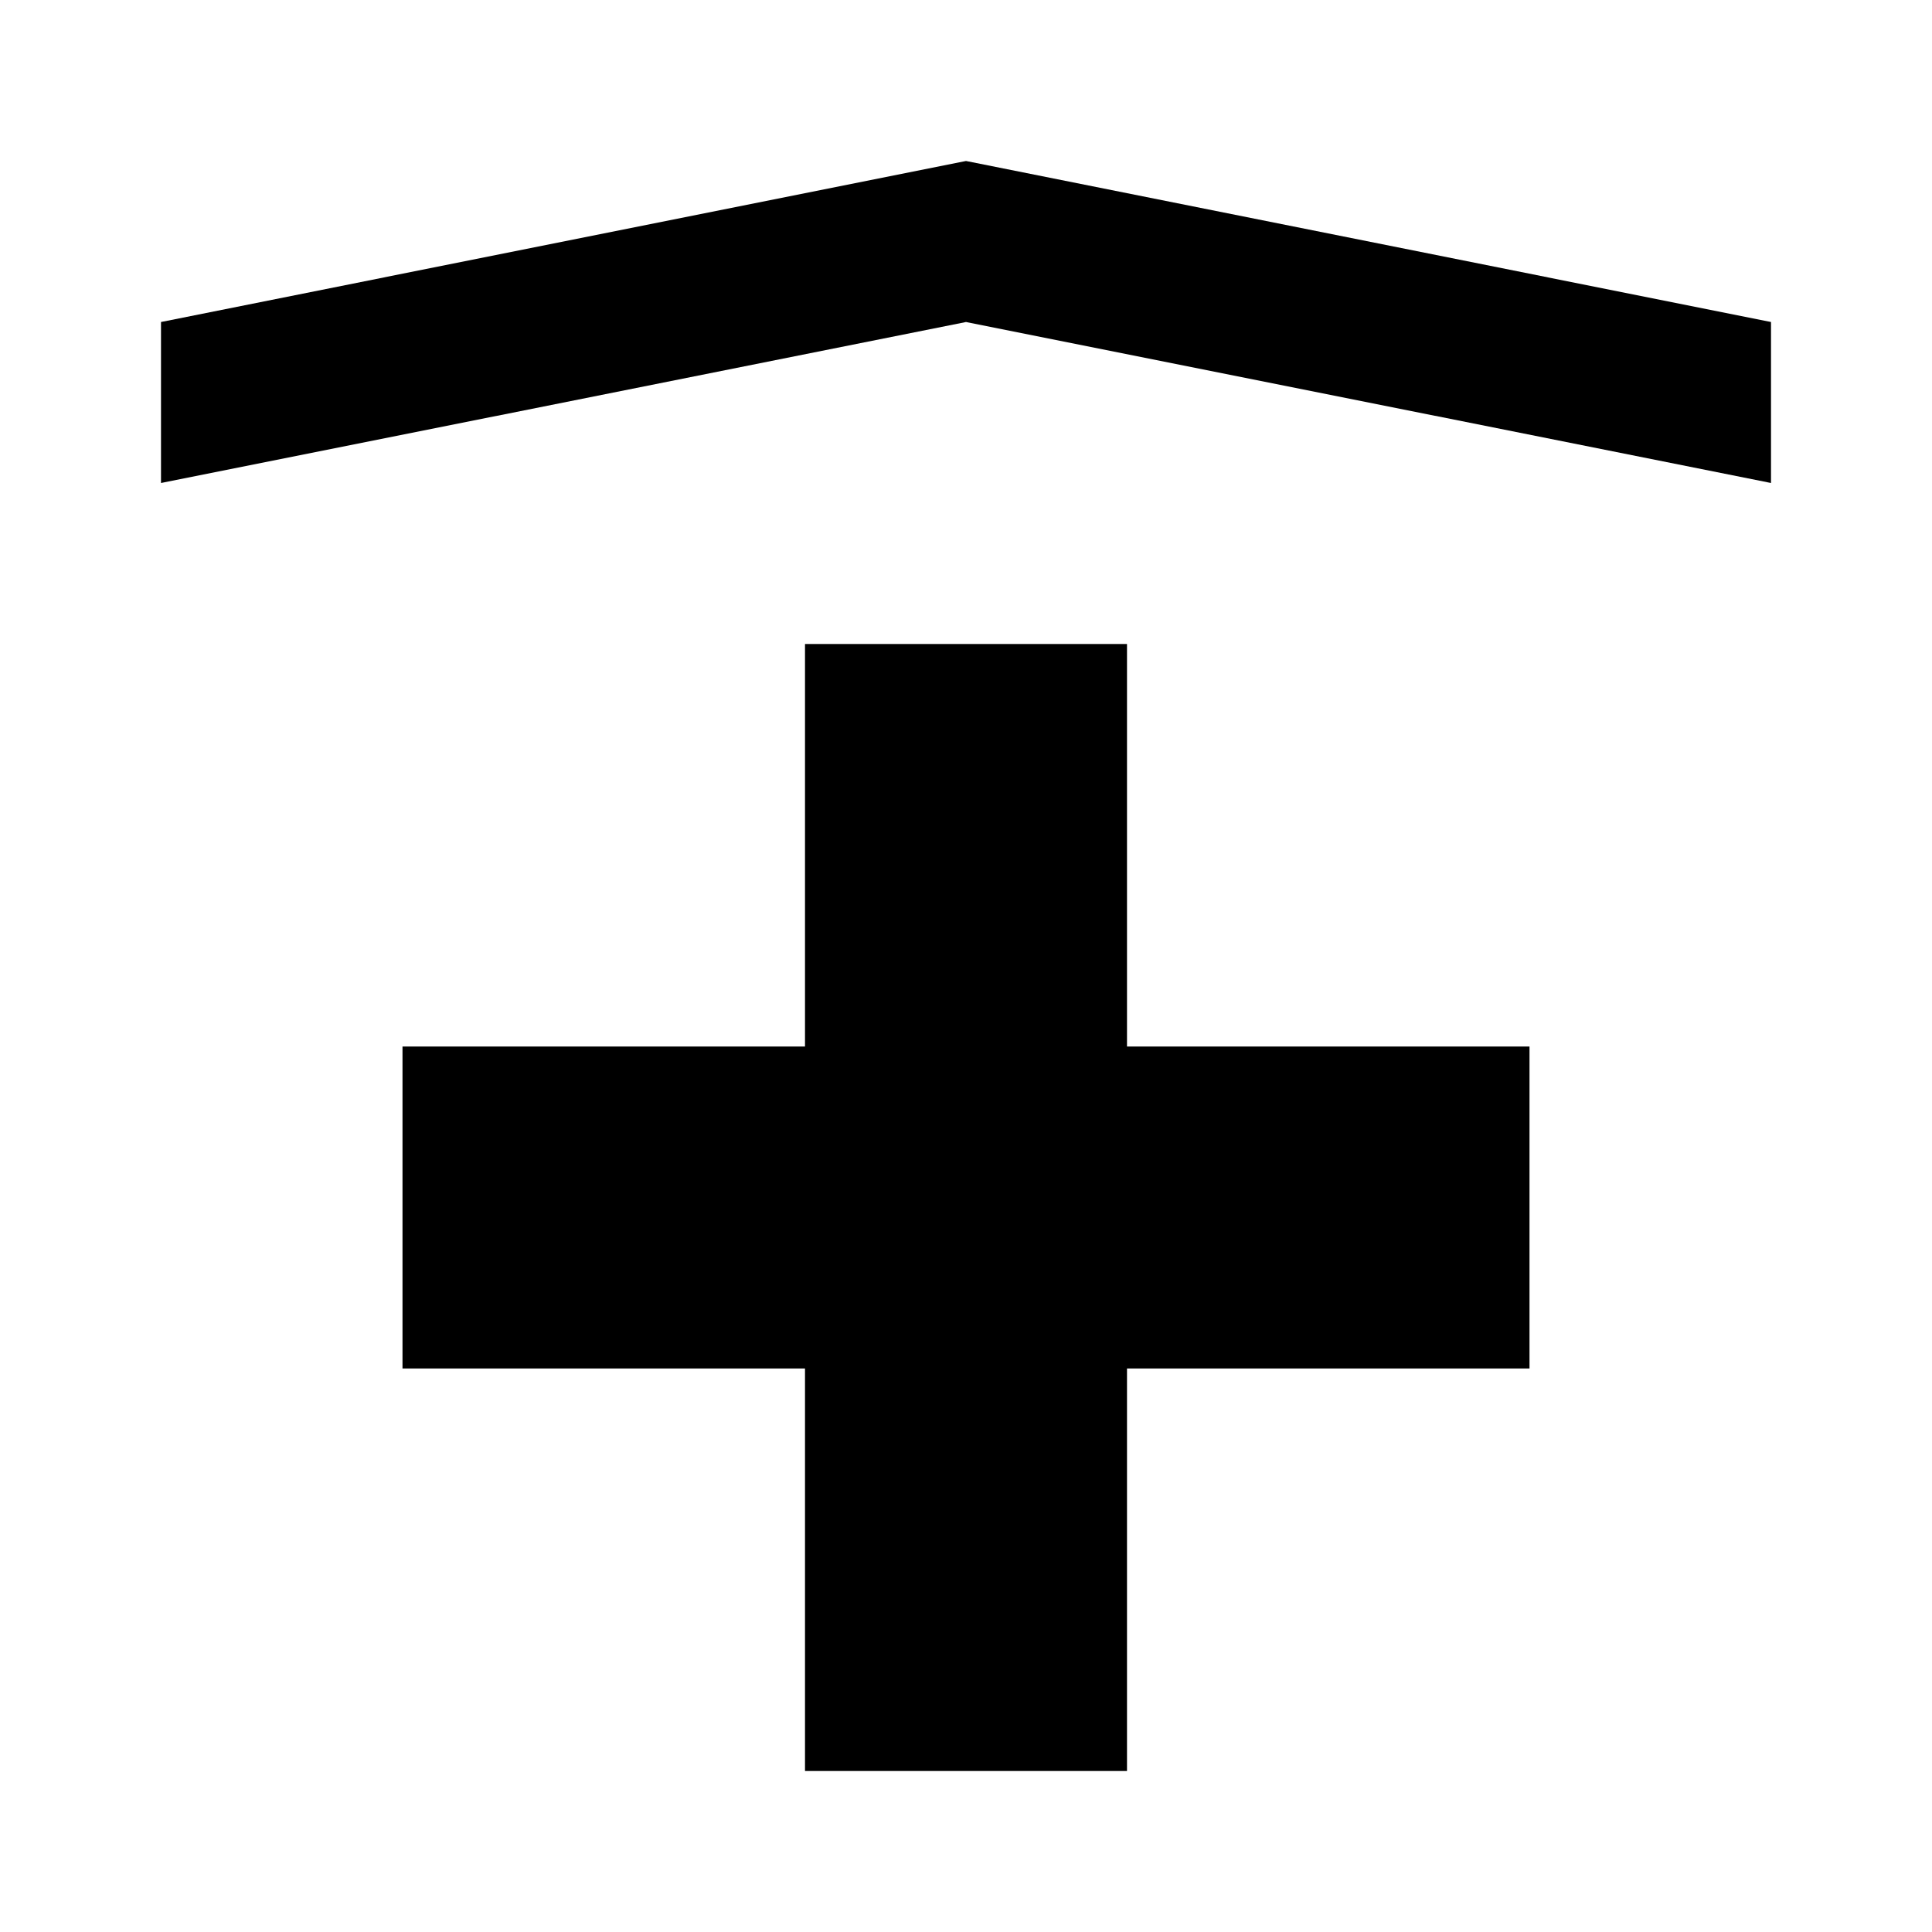
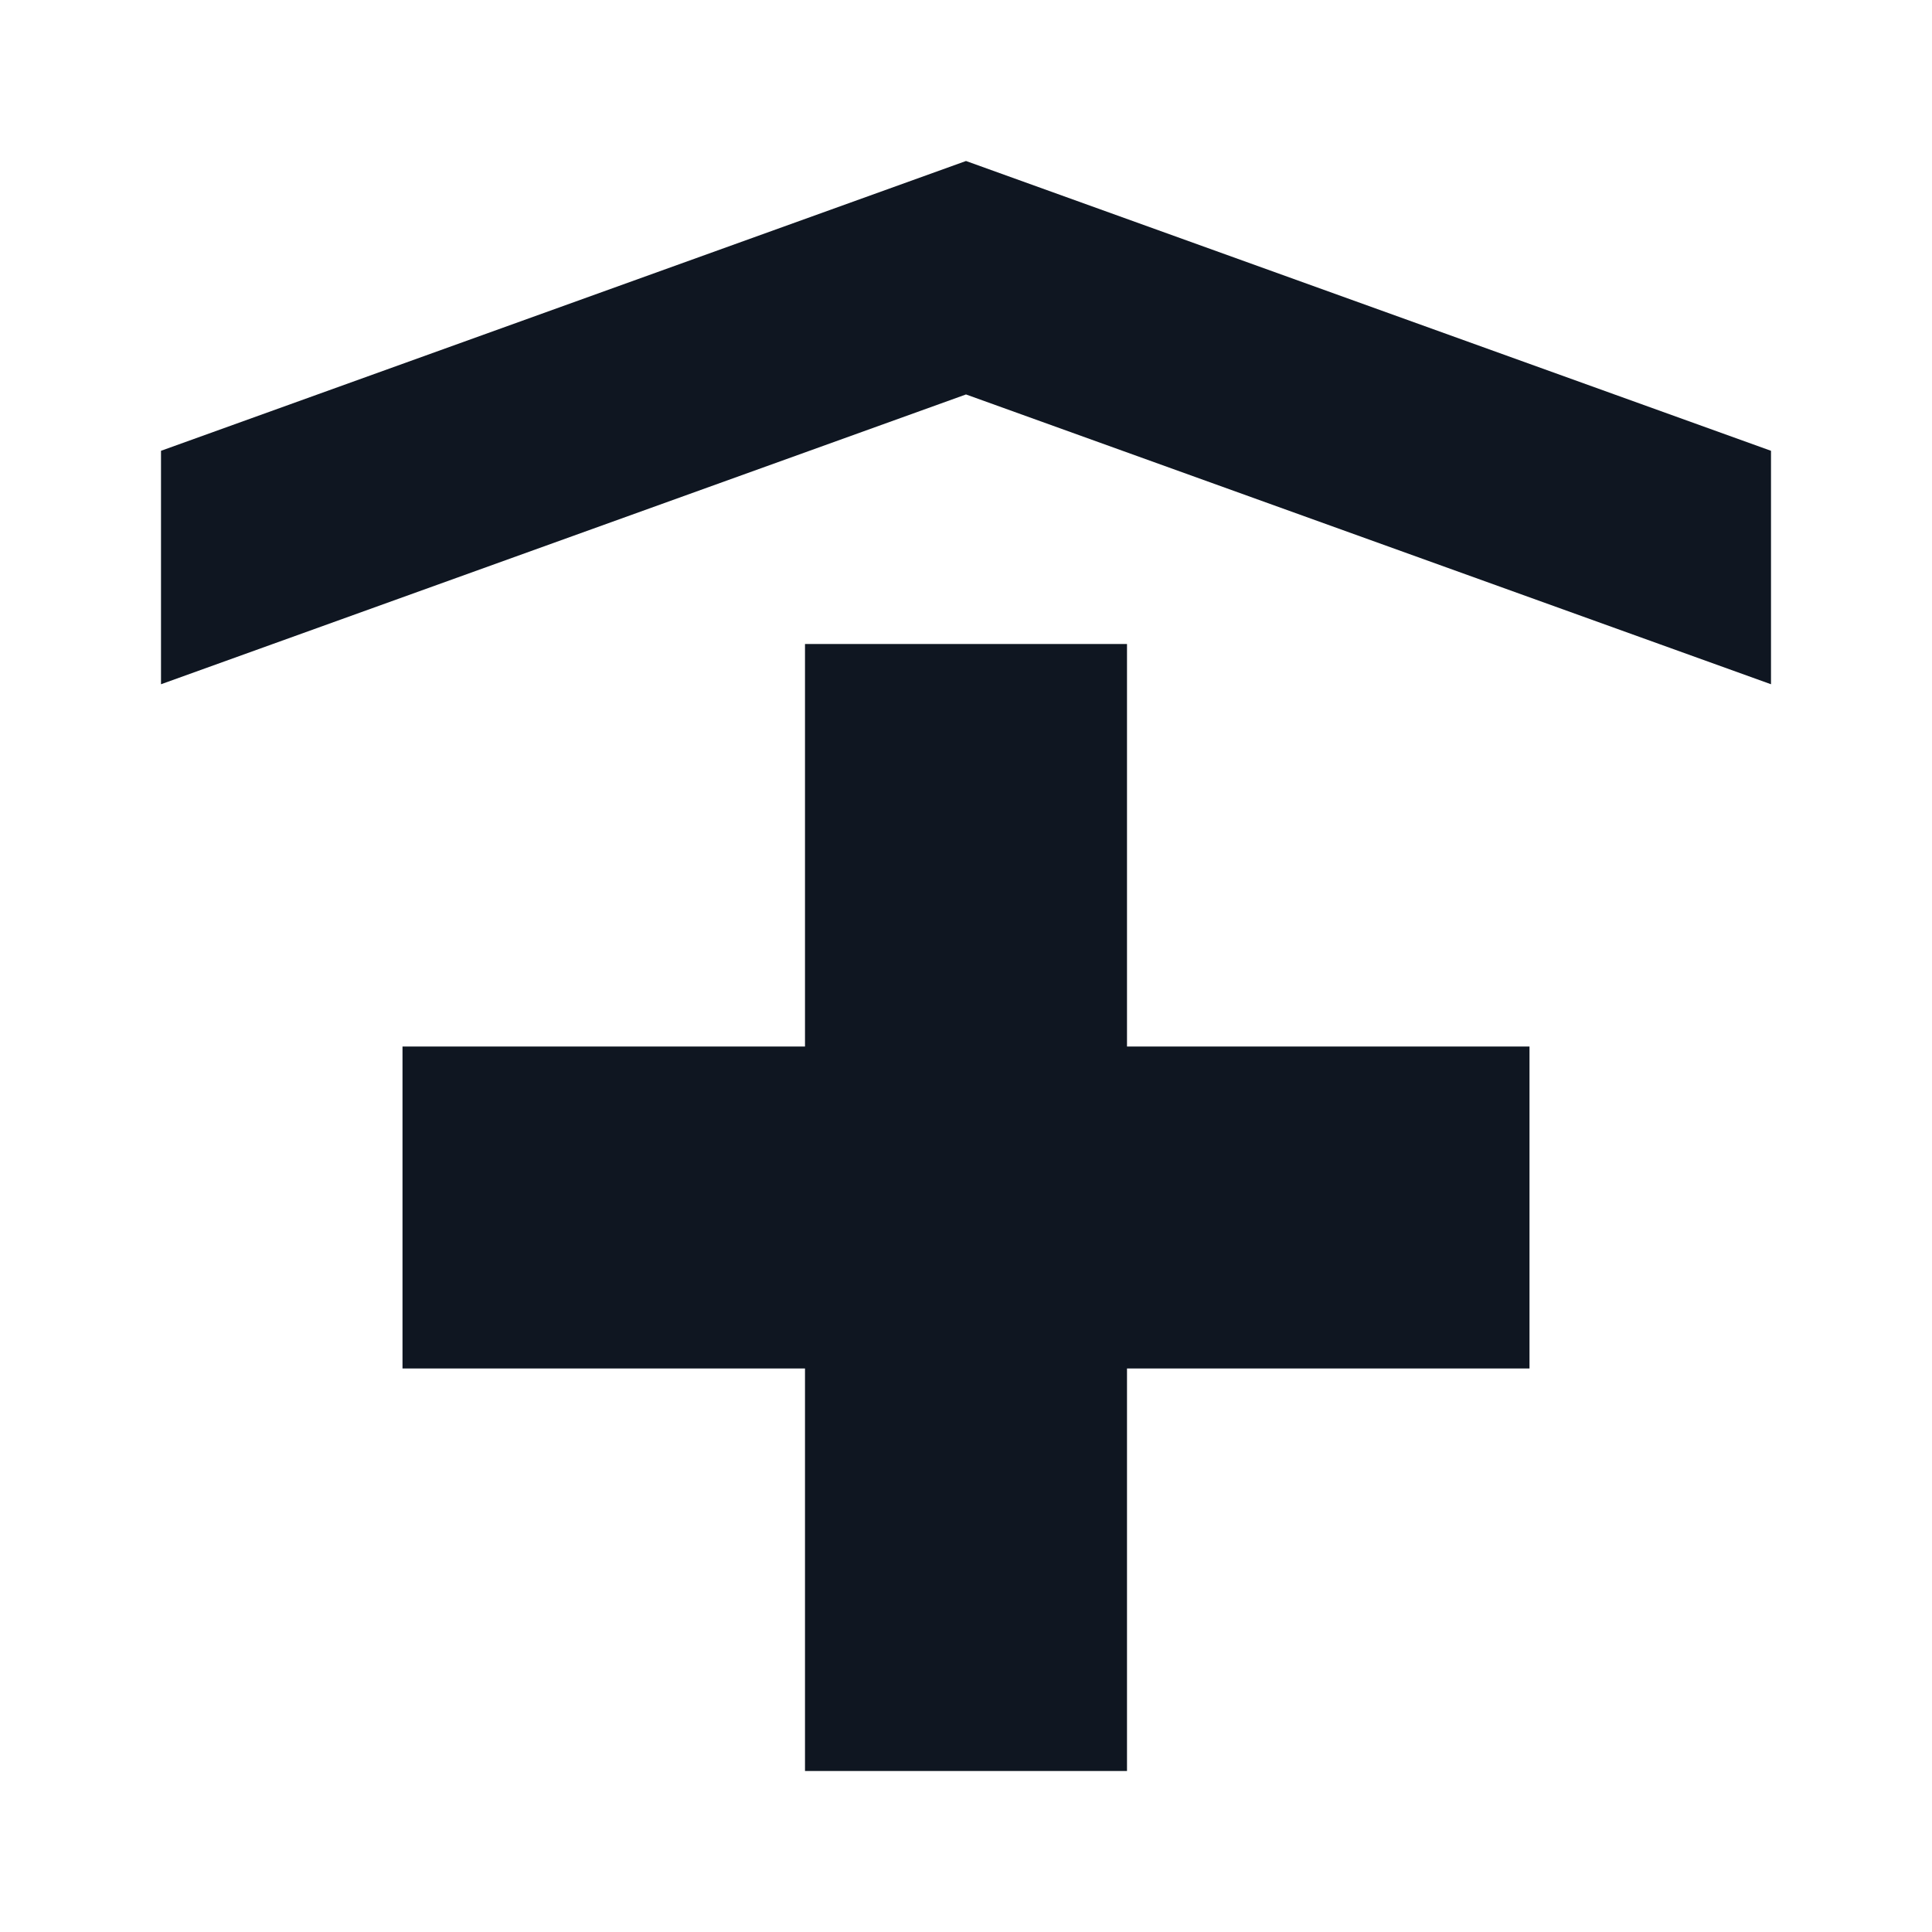
- <svg xmlns="http://www.w3.org/2000/svg" width="24" height="24" viewBox="0 0 24 24">
-   <rect width="24" height="24" style="fill:none" />
-   <path d="M22,4V6L12,4,2,6V4L12,2Zm-8,9V8H10v5H5v4h5v5h4V17h5V13Z" />
+ <svg xmlns="http://www.w3.org/2000/svg" width="24" height="24" viewBox="0 0 24 24" fill="none">
+   <path d="M14 13V8H10V13H5V17H10V22H14V17H19V13H14ZM12 2L2 5.6V8.5L12 4.9L22 8.5V5.6L12 2Z" fill="#0F1621" />
</svg>
